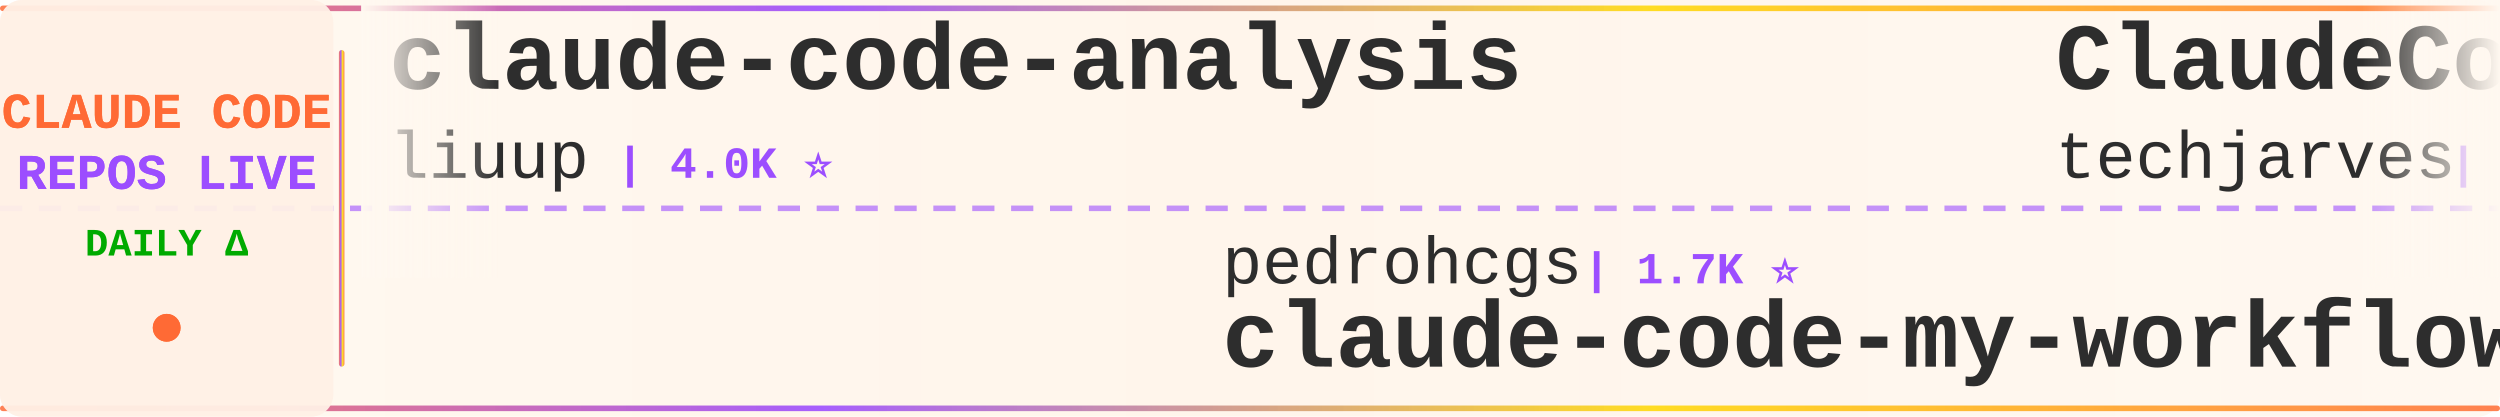
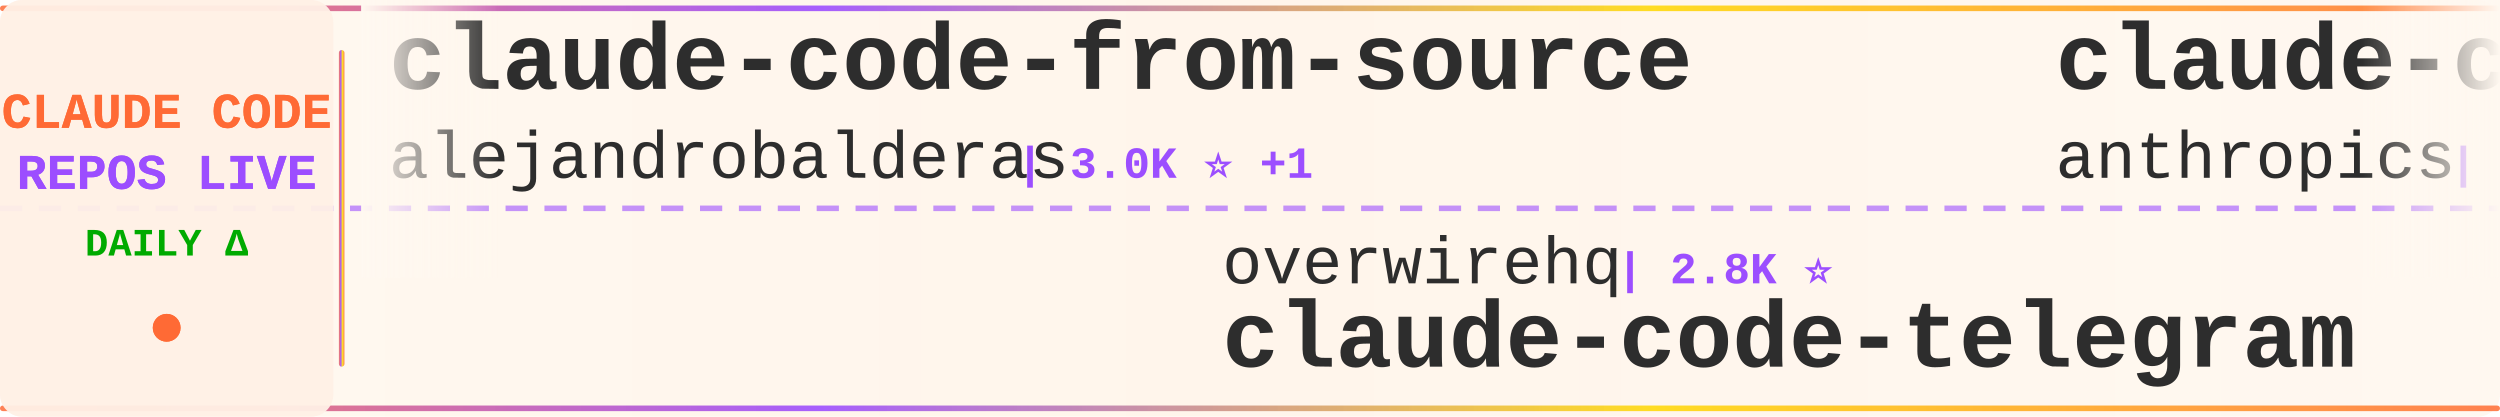
<svg xmlns="http://www.w3.org/2000/svg" width="900" height="150">
  <defs>
    <linearGradient id="tickerBg" x1="0%" y1="0%" x2="100%" y2="0%">
      <stop offset="0%" style="stop-color:#fff8f0;stop-opacity:0.98" />
      <stop offset="50%" style="stop-color:#fff5eb;stop-opacity:1" />
      <stop offset="100%" style="stop-color:#fff8f0;stop-opacity:0.98" />
    </linearGradient>
    <linearGradient id="borderGrad" x1="0%" y1="0%" x2="100%" y2="0%">
      <stop offset="0%" style="stop-color:#FF6B35;stop-opacity:0.85">
        <animate attributeName="stop-opacity" values="0.85;1;0.85" dur="2s" repeatCount="indefinite" />
      </stop>
      <stop offset="33%" style="stop-color:#9C4EFF;stop-opacity:0.9">
        <animate attributeName="stop-opacity" values="0.9;1;0.9" dur="2.2s" repeatCount="indefinite" />
      </stop>
      <stop offset="66%" style="stop-color:#FFD700;stop-opacity:0.85">
        <animate attributeName="stop-opacity" values="0.85;1;0.85" dur="1.8s" repeatCount="indefinite" />
      </stop>
      <stop offset="100%" style="stop-color:#FF6B35;stop-opacity:0.85">
        <animate attributeName="stop-opacity" values="0.85;1;0.85" dur="2s" repeatCount="indefinite" />
      </stop>
    </linearGradient>
    <filter id="textGlow">
      <feGaussianBlur stdDeviation="0.15" result="coloredBlur" />
      <feMerge>
        <feMergeNode in="coloredBlur" />
        <feMergeNode in="SourceGraphic" />
      </feMerge>
    </filter>
    <filter id="metricGlow">
      <feGaussianBlur stdDeviation="0.2" result="coloredBlur" />
      <feMerge>
        <feMergeNode in="coloredBlur" />
        <feMergeNode in="SourceGraphic" />
      </feMerge>
    </filter>
    <linearGradient id="leftFade" x1="0%" y1="0%" x2="100%" y2="0%">
      <stop offset="0%" style="stop-color:#fff8f0;stop-opacity:1" />
      <stop offset="100%" style="stop-color:#fff8f0;stop-opacity:0" />
    </linearGradient>
    <linearGradient id="rightFade" x1="0%" y1="0%" x2="100%" y2="0%">
      <stop offset="0%" style="stop-color:#fff8f0;stop-opacity:0" />
      <stop offset="100%" style="stop-color:#fff8f0;stop-opacity:1" />
    </linearGradient>
  </defs>
  <rect width="900" height="150" fill="url(#tickerBg)" rx="8" />
  <rect x="0" y="2" width="900" height="2" fill="url(#borderGrad)" rx="1" />
  <rect x="0" y="146" width="900" height="2" fill="url(#borderGrad)" rx="1" />
  <line x1="0" y1="75" x2="900" y2="75" stroke="#9C4EFF" stroke-width="2" stroke-dasharray="8 6" opacity="0.6" />
  <rect x="0" y="0" width="120" height="150" fill="#fff0e6" opacity="0.95" rx="8" />
  <text x="60" y="46" font-family="'Courier New', monospace" font-size="18" font-weight="bold" fill="#FF6B35" text-anchor="middle" filter="url(#textGlow)">
    CLAUDE CODE
  </text>
  <text x="60" y="68" font-family="'Courier New', monospace" font-size="18" font-weight="bold" fill="#9C4EFF" text-anchor="middle" filter="url(#textGlow)">
    REPOS LIVE
  </text>
  <text x="60" y="92" font-family="'Courier New', monospace" font-size="14" font-weight="bold" fill="#00aa00" text-anchor="middle">
    DAILY Δ
  </text>
  <circle cx="60" cy="118" r="5" fill="#FF6B35" filter="url(#metricGlow)">
    <animate attributeName="r" values="4;6;4" dur="1.5s" repeatCount="indefinite" />
    <animate attributeName="opacity" values="0.6;1;0.6" dur="1.5s" repeatCount="indefinite" />
  </circle>
  <rect x="122" y="18" width="2" height="114" fill="url(#borderGrad)" rx="1" />
  <clipPath id="tickerClip">
    <rect x="130" y="0" width="770" height="150" />
  </clipPath>
  <g clip-path="url(#tickerClip)">
    <g id="tickerItems">
      <animateTransform attributeName="transform" attributeType="XML" type="translate" from="0 0" to="-3000 0" dur="54s" repeatCount="indefinite" />
      <g transform="translate(0, 0)">
-         <text x="140" y="32" font-family="'Courier New', monospace" font-size="34" font-weight="bold" fill="#2d2d2d">claude-code-analysis</text>
-         <text x="140" y="64" font-family="'Courier New', monospace" font-size="24" font-weight="normal" fill="#2d2d2d" opacity="1.0">liuup</text>
-         <text x="222" y="64" font-family="'Courier New', monospace" font-size="16" font-weight="bold" fill="#9C4EFF"> | 4.0K ⭐</text>
+         <text x="140" y="32" font-family="'Courier New', monospace" font-size="34" font-weight="bold" fill="#2d2d2d">claude-code-from-source</text>
+         <text x="140" y="64" font-family="'Courier New', monospace" font-size="24" font-weight="normal" fill="#2d2d2d" opacity="1.0">alejandrobalderas</text>
+         <text x="366" y="64" font-family="'Courier New', monospace" font-size="16" font-weight="bold" fill="#9C4EFF"> | 3.0K ⭐ +1</text>
      </g>
      <g transform="translate(300, 0)">
-         <text x="140" y="102" font-family="'Courier New', monospace" font-size="24" font-weight="normal" fill="#2d2d2d" opacity="1.0">pedrohcgs</text>
-         <text x="270" y="102" font-family="'Courier New', monospace" font-size="16" font-weight="bold" fill="#9C4EFF"> | 1.7K ⭐</text>
-         <text x="140" y="132" font-family="'Courier New', monospace" font-size="34" font-weight="bold" fill="#2d2d2d">claude-code-my-workflow</text>
+         <text x="140" y="102" font-family="'Courier New', monospace" font-size="24" font-weight="normal" fill="#2d2d2d" opacity="1.0">overwirehq</text>
+         <text x="282" y="102" font-family="'Courier New', monospace" font-size="16" font-weight="bold" fill="#9C4EFF"> | 2.8K ⭐</text>
+         <text x="140" y="132" font-family="'Courier New', monospace" font-size="34" font-weight="bold" fill="#2d2d2d">claude-code-telegram</text>
      </g>
      <g transform="translate(600, 0)">
-         <text x="140" y="32" font-family="'Courier New', monospace" font-size="34" font-weight="bold" fill="#2d2d2d">ClaudeCode-Portable</text>
-         <text x="140" y="64" font-family="'Courier New', monospace" font-size="24" font-weight="normal" fill="#2d2d2d" opacity="1.0">techjarves</text>
-         <text x="282" y="64" font-family="'Courier New', monospace" font-size="16" font-weight="bold" fill="#9C4EFF"> | 1.6K ⭐</text>
+         <text x="140" y="32" font-family="'Courier New', monospace" font-size="34" font-weight="bold" fill="#2d2d2d">claude-code-base-action</text>
+         <text x="140" y="64" font-family="'Courier New', monospace" font-size="24" font-weight="normal" fill="#2d2d2d" opacity="1.0">anthropics</text>
+         <text x="282" y="64" font-family="'Courier New', monospace" font-size="16" font-weight="bold" fill="#9C4EFF"> | 1.0K ⭐</text>
      </g>
      <g transform="translate(900, 0)">
-         <text x="140" y="102" font-family="'Courier New', monospace" font-size="24" font-weight="normal" fill="#2d2d2d" opacity="1.0">krusemediallc</text>
-         <text x="318" y="102" font-family="'Courier New', monospace" font-size="16" font-weight="bold" fill="#9C4EFF"> | 1.6K ⭐ +1</text>
-         <text x="140" y="132" font-family="'Courier New', monospace" font-size="34" font-weight="bold" fill="#2d2d2d">arcads-claude-code</text>
+         <text x="140" y="102" font-family="'Courier New', monospace" font-size="24" font-weight="normal" fill="#2d2d2d" opacity="1.0">jqueryscript</text>
+         <text x="306" y="102" font-family="'Courier New', monospace" font-size="16" font-weight="bold" fill="#9C4EFF"> | 532 ⭐</text>
+         <text x="140" y="132" font-family="'Courier New', monospace" font-size="34" font-weight="bold" fill="#2d2d2d">awesome-claude-code</text>
      </g>
      <g transform="translate(1200, 0)">
-         <text x="140" y="32" font-family="'Courier New', monospace" font-size="34" font-weight="bold" fill="#2d2d2d">claude-code-showcase</text>
-         <text x="140" y="64" font-family="'Courier New', monospace" font-size="24" font-weight="normal" fill="#2d2d2d" opacity="1.0">ChrisWiles</text>
-         <text x="282" y="64" font-family="'Courier New', monospace" font-size="16" font-weight="bold" fill="#9C4EFF"> | 6.1K ⭐</text>
+         <text x="140" y="32" font-family="'Courier New', monospace" font-size="34" font-weight="bold" fill="#2d2d2d">everything-claude-code</text>
+         <text x="140" y="64" font-family="'Courier New', monospace" font-size="24" font-weight="normal" fill="#2d2d2d" opacity="1.0">WorldFlowAI</text>
+         <text x="294" y="64" font-family="'Courier New', monospace" font-size="16" font-weight="bold" fill="#9C4EFF"> | 5.1K ⭐ +16</text>
      </g>
      <g transform="translate(1500, 0)">
-         <text x="140" y="102" font-family="'Courier New', monospace" font-size="24" font-weight="normal" fill="#2d2d2d" opacity="1.0">Piebald-AI</text>
-         <text x="282" y="102" font-family="'Courier New', monospace" font-size="16" font-weight="bold" fill="#9C4EFF"> | 12.9K ⭐ +2</text>
-         <text x="140" y="132" font-family="'Courier New', monospace" font-size="34" font-weight="bold" fill="#2d2d2d">claude-code-system-promp...</text>
+         <text x="140" y="102" font-family="'Courier New', monospace" font-size="24" font-weight="normal" fill="#2d2d2d" opacity="1.0">Maciek-roboblog</text>
+         <text x="342" y="102" font-family="'Courier New', monospace" font-size="16" font-weight="bold" fill="#9C4EFF"> | 8.7K ⭐ +1</text>
+         <text x="140" y="132" font-family="'Courier New', monospace" font-size="34" font-weight="bold" fill="#2d2d2d">Claude-Code-Usage-Monito...</text>
      </g>
      <g transform="translate(1800, 0)">
-         <text x="140" y="32" font-family="'Courier New', monospace" font-size="34" font-weight="bold" fill="#2d2d2d">claude-code-guide</text>
-         <text x="140" y="64" font-family="'Courier New', monospace" font-size="24" font-weight="normal" fill="#2d2d2d" opacity="1.0">zebbern</text>
-         <text x="246" y="64" font-family="'Courier New', monospace" font-size="16" font-weight="bold" fill="#9C4EFF"> | 4.7K ⭐ +1</text>
+         <text x="140" y="32" font-family="'Courier New', monospace" font-size="34" font-weight="bold" fill="#2d2d2d">oh-my-claudecode</text>
+         <text x="140" y="64" font-family="'Courier New', monospace" font-size="24" font-weight="normal" fill="#2d2d2d" opacity="1.0">Yeachan-Heo</text>
+         <text x="294" y="64" font-family="'Courier New', monospace" font-size="16" font-weight="bold" fill="#9C4EFF"> | 40.1K ⭐ +7</text>
      </g>
      <g transform="translate(2100, 0)">
-         <text x="140" y="102" font-family="'Courier New', monospace" font-size="24" font-weight="normal" fill="#2d2d2d" opacity="1.0">777genius</text>
-         <text x="270" y="102" font-family="'Courier New', monospace" font-size="16" font-weight="bold" fill="#9C4EFF"> | 936 ⭐ -1</text>
-         <text x="140" y="132" font-family="'Courier New', monospace" font-size="34" font-weight="bold" fill="#2d2d2d">claude-code-source-code</text>
+         <text x="140" y="102" font-family="'Courier New', monospace" font-size="24" font-weight="normal" fill="#2d2d2d" opacity="1.0">edmund-io</text>
+         <text x="270" y="102" font-family="'Courier New', monospace" font-size="16" font-weight="bold" fill="#9C4EFF"> | 1.5K ⭐</text>
+         <text x="140" y="132" font-family="'Courier New', monospace" font-size="34" font-weight="bold" fill="#2d2d2d">edmunds-claude-code</text>
      </g>
      <g transform="translate(2400, 0)">
-         <text x="140" y="32" font-family="'Courier New', monospace" font-size="34" font-weight="bold" fill="#2d2d2d">Claude-code</text>
-         <text x="140" y="64" font-family="'Courier New', monospace" font-size="24" font-weight="normal" fill="#2d2d2d" opacity="1.0">fazxes</text>
-         <text x="234" y="64" font-family="'Courier New', monospace" font-size="16" font-weight="bold" fill="#9C4EFF"> | 246 ⭐</text>
+         <text x="140" y="32" font-family="'Courier New', monospace" font-size="34" font-weight="bold" fill="#2d2d2d">claude-code-from-scratch</text>
+         <text x="140" y="64" font-family="'Courier New', monospace" font-size="24" font-weight="normal" fill="#2d2d2d" opacity="1.0">Windy3f3f3f3f</text>
+         <text x="318" y="64" font-family="'Courier New', monospace" font-size="16" font-weight="bold" fill="#9C4EFF"> | 2.8K ⭐</text>
      </g>
      <g transform="translate(2700, 0)">
-         <text x="140" y="102" font-family="'Courier New', monospace" font-size="24" font-weight="normal" fill="#2d2d2d" opacity="1.0">ponponon</text>
-         <text x="258" y="102" font-family="'Courier New', monospace" font-size="16" font-weight="bold" fill="#9C4EFF"> | 2.3K ⭐ +1</text>
-         <text x="140" y="132" font-family="'Courier New', monospace" font-size="34" font-weight="bold" fill="#2d2d2d">claude_code_src</text>
+         <text x="140" y="102" font-family="'Courier New', monospace" font-size="24" font-weight="normal" fill="#2d2d2d" opacity="1.0">diet103</text>
+         <text x="246" y="102" font-family="'Courier New', monospace" font-size="16" font-weight="bold" fill="#9C4EFF"> | 10.0K ⭐ +1</text>
+         <text x="140" y="132" font-family="'Courier New', monospace" font-size="34" font-weight="bold" fill="#2d2d2d">claude-code-infrastructu...</text>
      </g>
      <g transform="translate(3000, 0)">
-         <text x="140" y="32" font-family="'Courier New', monospace" font-size="34" font-weight="bold" fill="#2d2d2d">claude-code-analysis</text>
-         <text x="140" y="64" font-family="'Courier New', monospace" font-size="24" font-weight="normal" fill="#2d2d2d" opacity="1.0">liuup</text>
-         <text x="222" y="64" font-family="'Courier New', monospace" font-size="16" font-weight="bold" fill="#9C4EFF"> | 4.0K ⭐</text>
+         <text x="140" y="32" font-family="'Courier New', monospace" font-size="34" font-weight="bold" fill="#2d2d2d">claude-code-from-source</text>
+         <text x="140" y="64" font-family="'Courier New', monospace" font-size="24" font-weight="normal" fill="#2d2d2d" opacity="1.0">alejandrobalderas</text>
+         <text x="366" y="64" font-family="'Courier New', monospace" font-size="16" font-weight="bold" fill="#9C4EFF"> | 3.0K ⭐ +1</text>
      </g>
      <g transform="translate(3300, 0)">
-         <text x="140" y="102" font-family="'Courier New', monospace" font-size="24" font-weight="normal" fill="#2d2d2d" opacity="1.0">pedrohcgs</text>
-         <text x="270" y="102" font-family="'Courier New', monospace" font-size="16" font-weight="bold" fill="#9C4EFF"> | 1.7K ⭐</text>
-         <text x="140" y="132" font-family="'Courier New', monospace" font-size="34" font-weight="bold" fill="#2d2d2d">claude-code-my-workflow</text>
+         <text x="140" y="102" font-family="'Courier New', monospace" font-size="24" font-weight="normal" fill="#2d2d2d" opacity="1.0">overwirehq</text>
+         <text x="282" y="102" font-family="'Courier New', monospace" font-size="16" font-weight="bold" fill="#9C4EFF"> | 2.8K ⭐</text>
+         <text x="140" y="132" font-family="'Courier New', monospace" font-size="34" font-weight="bold" fill="#2d2d2d">claude-code-telegram</text>
      </g>
      <g transform="translate(3600, 0)">
-         <text x="140" y="32" font-family="'Courier New', monospace" font-size="34" font-weight="bold" fill="#2d2d2d">ClaudeCode-Portable</text>
-         <text x="140" y="64" font-family="'Courier New', monospace" font-size="24" font-weight="normal" fill="#2d2d2d" opacity="1.0">techjarves</text>
-         <text x="282" y="64" font-family="'Courier New', monospace" font-size="16" font-weight="bold" fill="#9C4EFF"> | 1.6K ⭐</text>
+         <text x="140" y="32" font-family="'Courier New', monospace" font-size="34" font-weight="bold" fill="#2d2d2d">claude-code-base-action</text>
+         <text x="140" y="64" font-family="'Courier New', monospace" font-size="24" font-weight="normal" fill="#2d2d2d" opacity="1.0">anthropics</text>
+         <text x="282" y="64" font-family="'Courier New', monospace" font-size="16" font-weight="bold" fill="#9C4EFF"> | 1.0K ⭐</text>
      </g>
      <g transform="translate(3900, 0)">
-         <text x="140" y="102" font-family="'Courier New', monospace" font-size="24" font-weight="normal" fill="#2d2d2d" opacity="1.0">krusemediallc</text>
-         <text x="318" y="102" font-family="'Courier New', monospace" font-size="16" font-weight="bold" fill="#9C4EFF"> | 1.6K ⭐ +1</text>
-         <text x="140" y="132" font-family="'Courier New', monospace" font-size="34" font-weight="bold" fill="#2d2d2d">arcads-claude-code</text>
+         <text x="140" y="102" font-family="'Courier New', monospace" font-size="24" font-weight="normal" fill="#2d2d2d" opacity="1.0">jqueryscript</text>
+         <text x="306" y="102" font-family="'Courier New', monospace" font-size="16" font-weight="bold" fill="#9C4EFF"> | 532 ⭐</text>
+         <text x="140" y="132" font-family="'Courier New', monospace" font-size="34" font-weight="bold" fill="#2d2d2d">awesome-claude-code</text>
      </g>
    </g>
  </g>
  <rect x="130" y="0" width="50" height="100" fill="url(#leftFade)" />
  <rect x="850" y="0" width="50" height="100" fill="url(#rightFade)" />
</svg>
